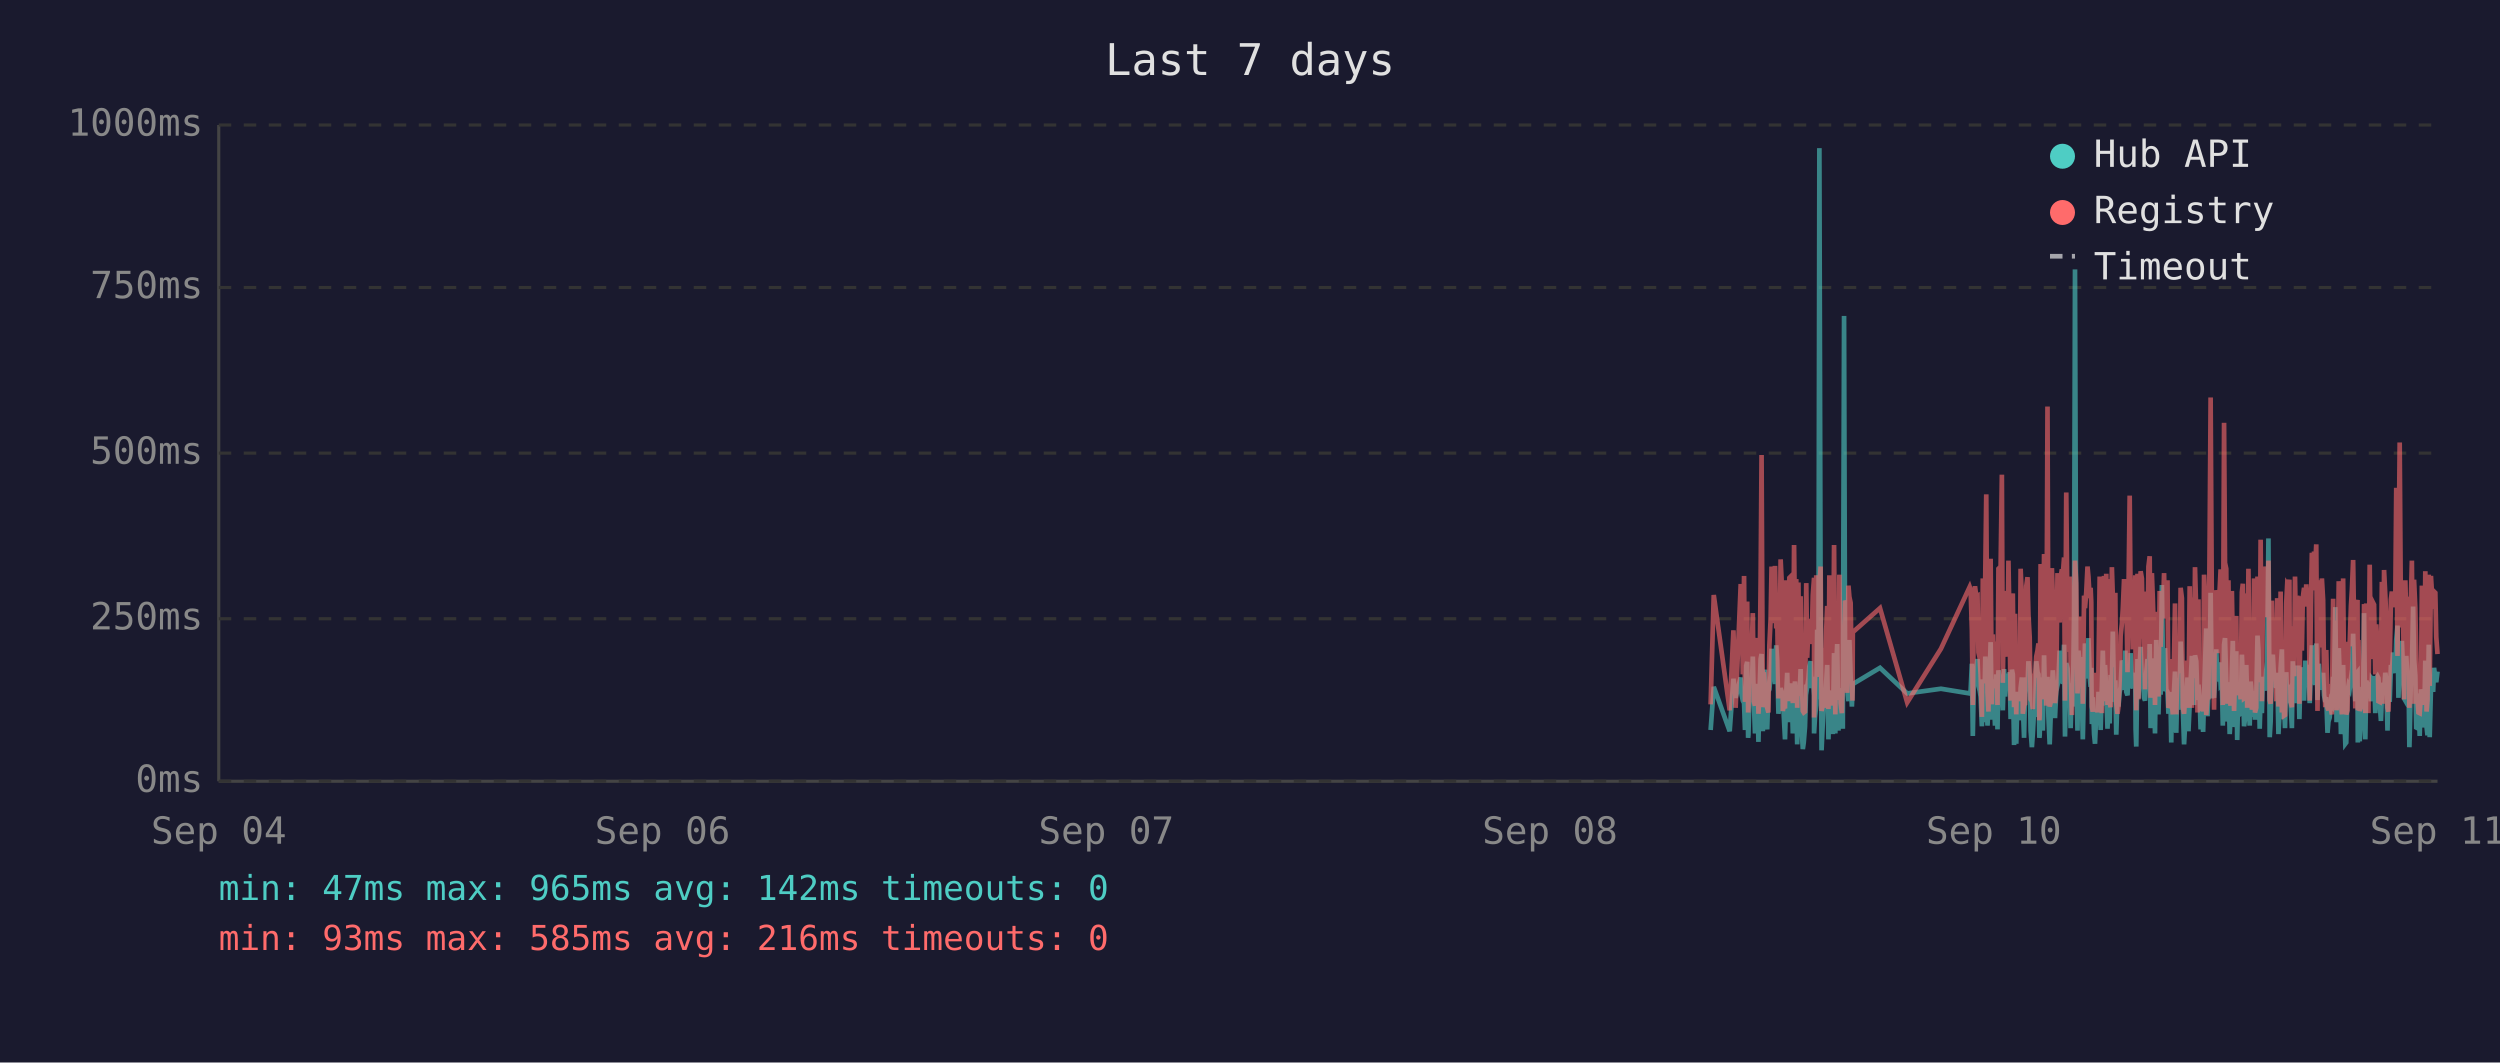
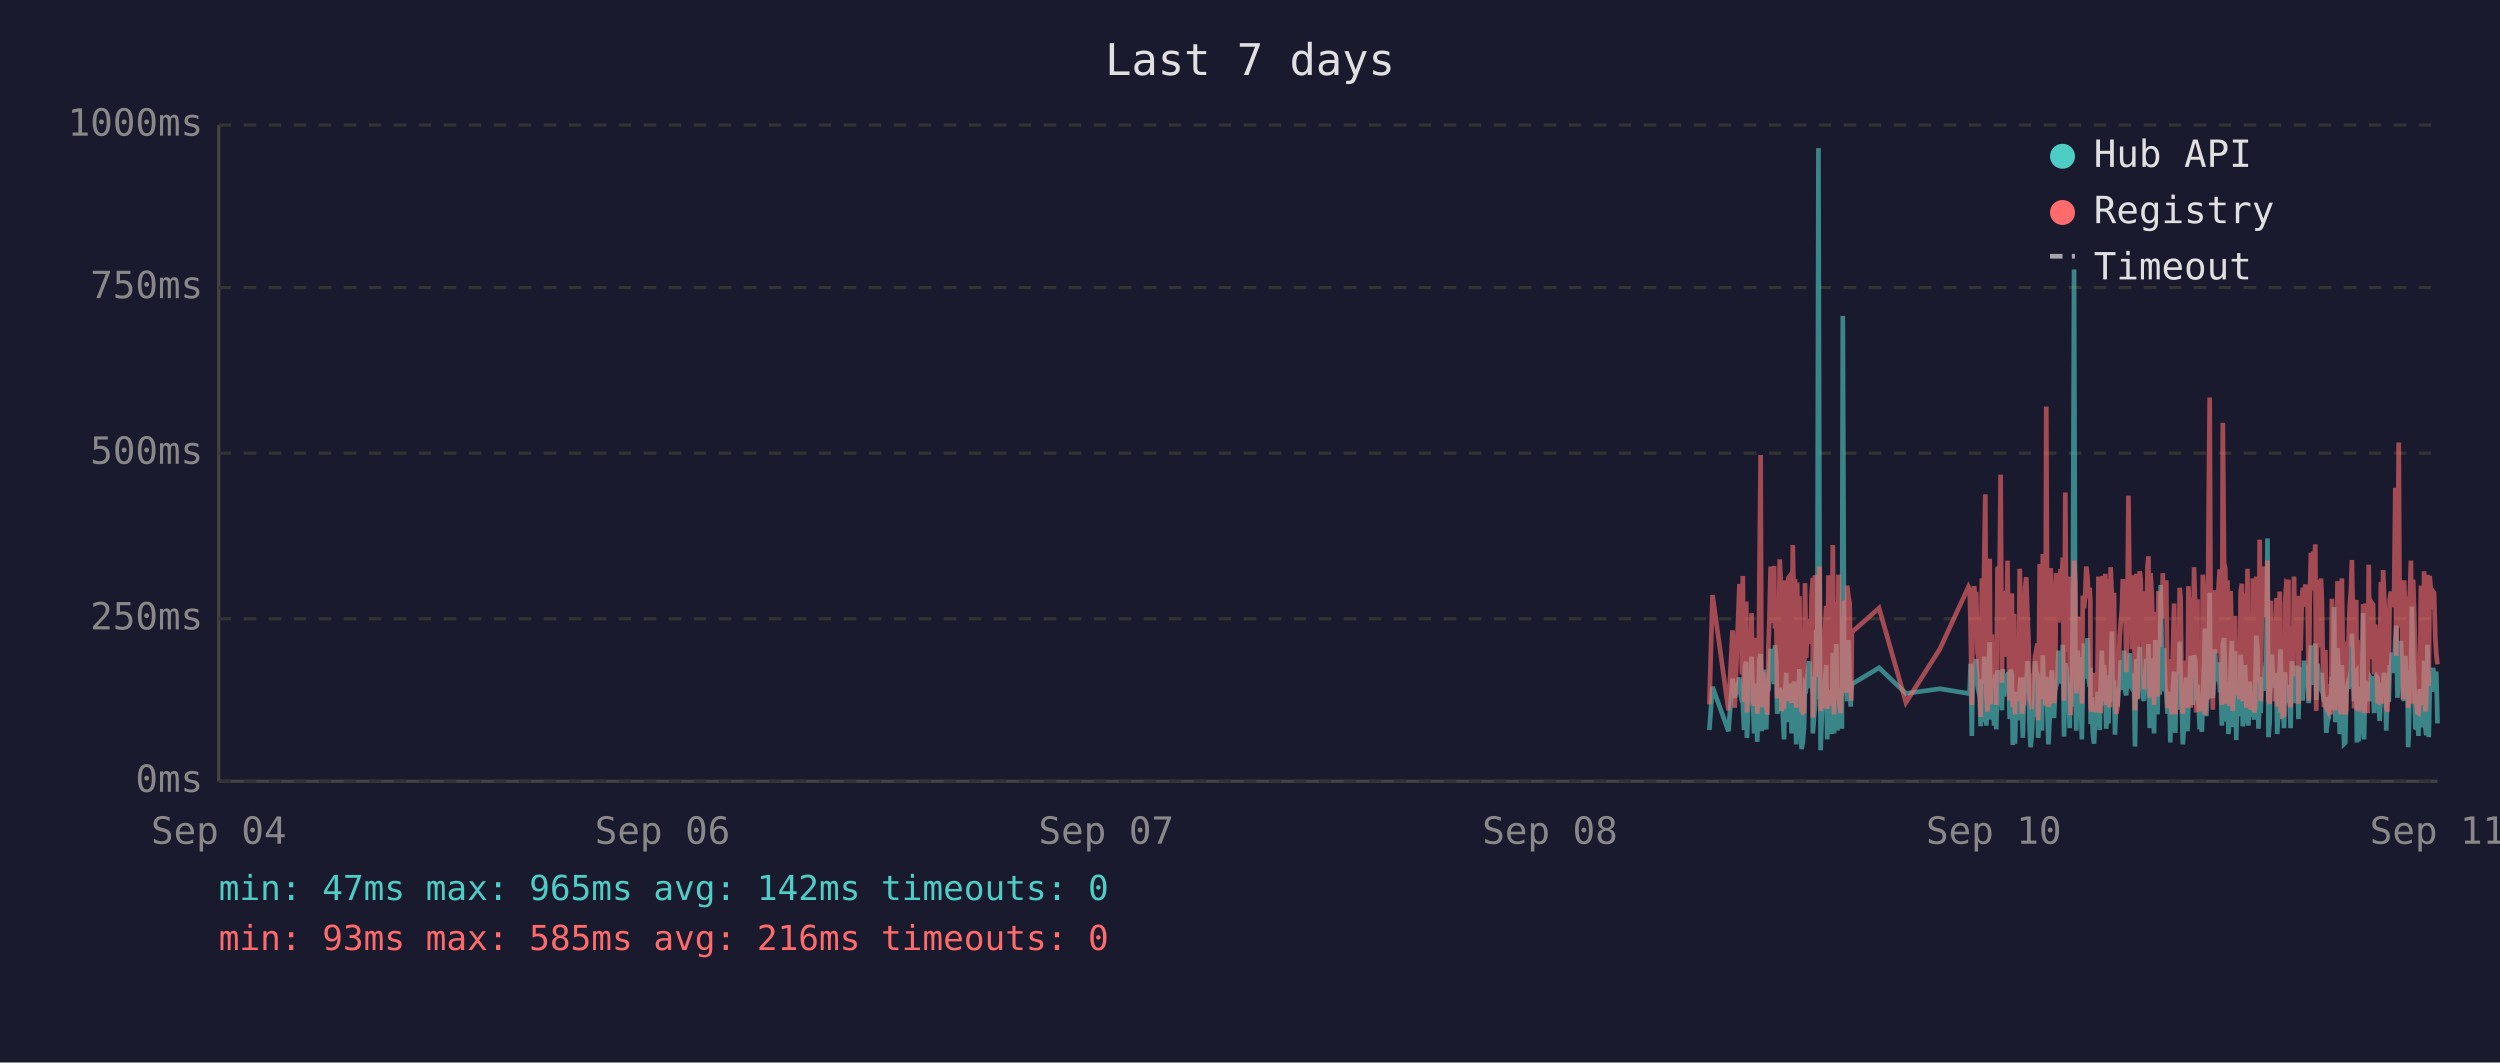
<svg xmlns="http://www.w3.org/2000/svg" viewBox="0 0 800 340" font-family="monospace" font-size="12">
  <rect width="800" height="340" fill="#1a1a2e" />
  <text x="400" y="24" fill="#e0e0e0" font-size="14" text-anchor="middle">Last 7 days</text>
  <line x1="70" y1="40" x2="70" y2="250" stroke="#444" stroke-width="1" />
  <line x1="70" y1="250" x2="780" y2="250" stroke="#444" stroke-width="1" />
  <line x1="70" y1="250" x2="780" y2="250" stroke="#333" stroke-width="1" stroke-dasharray="4" />
  <text x="65" y="250" fill="#888" text-anchor="end" dominant-baseline="middle">0ms</text>
  <line x1="70" y1="198" x2="780" y2="198" stroke="#333" stroke-width="1" stroke-dasharray="4" />
  <text x="65" y="198" fill="#888" text-anchor="end" dominant-baseline="middle">250ms</text>
  <line x1="70" y1="145" x2="780" y2="145" stroke="#333" stroke-width="1" stroke-dasharray="4" />
  <text x="65" y="145" fill="#888" text-anchor="end" dominant-baseline="middle">500ms</text>
  <line x1="70" y1="92" x2="780" y2="92" stroke="#333" stroke-width="1" stroke-dasharray="4" />
  <text x="65" y="92" fill="#888" text-anchor="end" dominant-baseline="middle">750ms</text>
  <line x1="70" y1="40" x2="780" y2="40" stroke="#333" stroke-width="1" stroke-dasharray="4" />
  <text x="65" y="40" fill="#888" text-anchor="end" dominant-baseline="middle">1000ms</text>
  <text x="70" y="270" fill="#888" text-anchor="middle">Sep 04</text>
  <text x="212" y="270" fill="#888" text-anchor="middle">Sep 06</text>
  <text x="354" y="270" fill="#888" text-anchor="middle">Sep 07</text>
  <text x="496" y="270" fill="#888" text-anchor="middle">Sep 08</text>
  <text x="638" y="270" fill="#888" text-anchor="middle">Sep 10</text>
  <text x="780" y="270" fill="#888" text-anchor="middle">Sep 11</text>
-   <polyline points="547.4,233.6 548.4,219.8 553.5,234.0 554.7,217.2 555.4,223.3 557.0,216.8 557.3,222.3 557.7,224.2 558.1,225.0 558.4,233.6 558.8,213.0 559.1,211.8 559.4,236.1 559.5,235.1 559.8,223.8 560.2,221.2 560.5,222.3 560.9,210.1 561.2,223.3 561.6,234.7 562.0,220.6 562.3,218.9 562.7,237.4 563.0,223.1 563.4,210.9 563.7,209.3 564.1,234.0 564.4,217.0 564.8,214.3 565.2,230.9 565.5,233.4 565.9,220.6 565.9,221.2 566.2,220.6 566.6,215.8 566.9,207.6 567.3,216.6 567.6,213.9 568.0,218.9 568.4,206.5 568.7,211.4 569.1,228.4 569.4,226.1 569.8,220.2 570.1,221.2 570.5,221.9 570.8,228.8 571.2,236.6 571.6,221.9 571.9,215.3 572.3,231.1 572.6,221.9 573.0,221.2 573.3,218.7 573.7,234.7 574.1,221.2 574.4,218.1 574.8,223.1 575.1,238.2 575.5,220.8 575.8,224.8 576.2,214.1 576.5,232.6 576.9,239.7 577.2,237.6 577.6,232.6 578.0,219.1 578.3,219.8 578.7,217.2 579.0,213.2 579.4,211.6 579.7,220.2 580.1,216.6 580.5,222.5 580.5,234.7 580.8,229.4 581.2,225.6 581.5,201.5 581.9,223.8 582.2,47.4 582.6,196.0 582.9,240.1 583.3,231.1 583.7,221.0 584.0,225.0 584.4,217.9 584.7,212.8 585.1,236.6 585.4,222.7 585.8,222.9 586.1,221.0 586.5,234.9 586.9,209.0 587.3,234.7 587.6,213.5 587.9,206.1 588.3,233.8 588.6,220.2 589.0,230.7 589.4,223.8 589.7,233.2 590.1,101.1 590.4,207.2 590.8,217.9 591.1,218.9 591.5,224.4 591.8,204.8 592.2,216.6 592.6,226.1 592.8,221.2 592.9,218.9 601.6,213.7 610.3,221.9 621.1,220.4 630.3,221.9 630.6,221.0 631.0,212.4 631.3,235.5 631.7,214.1 632.0,215.3 632.4,214.3 632.8,210.9 633.1,219.5 633.5,221.0 633.8,222.9 634.2,232.4 634.5,217.4 634.9,231.1 635.3,210.1 635.6,216.0 636.0,232.2 636.3,226.1 636.7,216.2 637.0,205.5 637.4,230.3 637.7,217.4 638.1,224.4 638.4,232.2 638.8,215.8 639.2,233.4 639.5,214.5 640.2,219.3 640.6,221.9 640.9,227.3 641.3,214.1 641.6,222.9 642.0,215.6 642.4,218.3 642.7,220.0 643.1,215.1 643.4,230.1 643.8,214.3 644.1,215.8 644.5,238.4 644.8,223.8 645.2,238.0 645.6,222.1 645.9,222.1 646.3,230.5 646.6,220.2 647.0,216.8 647.3,225.6 647.7,236.1 648.0,221.9 648.4,216.8 648.8,220.6 649.1,211.6 649.5,216.6 649.8,233.8 650.2,239.1 650.5,234.9 650.9,227.3 651.2,229.4 651.6,211.6 652.0,215.1 652.3,215.8 652.6,236.1 652.7,235.3 653.0,221.7 653.4,216.8 653.7,233.8 654.1,209.7 654.4,223.8 654.8,222.7 655.2,216.6 655.5,229.4 655.9,238.2 656.2,229.6 656.6,220.4 656.9,214.5 657.3,220.4 657.6,229.8 658.0,221.2 658.4,219.3 658.7,217.4 659.1,208.2 659.4,218.5 659.8,208.2 660.1,218.9 660.5,206.3 660.8,235.7 661.2,212.2 661.6,213.9 661.9,219.8 662.3,218.7 662.6,233.0 663.0,219.3 663.3,226.1 663.7,197.1 664.0,86.2 664.4,216.0 664.8,233.8 665.1,208.2 665.5,213.0 665.8,210.3 666.2,223.3 666.5,236.6 666.9,217.9 667.2,205.9 667.6,216.4 668.0,216.4 668.3,204.2 668.7,216.4 669.0,219.8 669.2,213.7 669.4,231.7 669.7,223.1 670.1,234.9 670.4,238.0 670.8,228.2 671.2,231.5 671.5,222.1 671.9,222.1 672.2,233.6 672.6,219.5 672.9,208.2 673.3,225.8 673.6,212.8 674.0,221.0 674.4,233.2 674.7,224.4 675.1,231.5 675.4,216.0 675.8,218.9 676.1,202.1 676.5,224.6 676.9,217.7 677.2,235.1 677.6,222.9 677.9,226.1 678.3,221.4 678.6,219.8 679.0,211.4 679.3,212.2 679.7,220.8 680.1,208.2 680.4,221.4 680.8,222.5 681.1,214.9 681.5,220.2 681.8,209.0 682.2,219.5 682.5,220.2 682.9,215.3 683.3,218.7 683.4,233.4 683.6,238.9 684.0,210.9 684.3,223.5 684.7,213.2 685.0,207.0 685.4,219.5 685.7,216.4 686.1,223.3 686.4,224.2 686.8,215.3 687.2,210.9 687.5,221.0 687.9,206.1 688.2,233.0 688.6,220.4 688.9,210.7 689.3,220.2 689.6,234.7 690.0,204.8 690.4,219.1 690.7,228.6 691.1,214.3 691.4,222.3 691.8,187.2 692.1,208.6 692.5,221.2 692.8,207.4 693.2,220.6 693.6,221.4 693.9,228.4 694.3,223.5 694.6,226.5 694.8,237.6 695.0,221.4 695.3,234.2 695.7,220.8 696.0,214.9 696.4,234.5 696.8,217.0 697.1,227.1 697.5,221.7 697.8,205.3 698.2,215.6 698.5,226.5 698.9,238.2 699.2,232.6 699.6,223.3 700.0,216.8 700.3,234.0 700.7,225.4 701.0,218.1 701.4,209.9 701.7,218.3 702.1,225.6 702.4,209.7 702.8,211.6 703.2,224.0 703.5,219.1 703.7,221.4 703.9,223.8 704.2,233.4 704.6,226.7 705.0,234.2 705.3,222.9 705.6,213.0 706.0,201.1 706.4,229.2 706.7,220.8 707.1,215.8 707.4,189.7 707.8,223.5 708.1,208.8 708.5,223.3 708.8,217.7 709.2,207.8 709.6,218.1 709.9,213.9 710.3,212.0 710.6,218.9 711.0,218.3 711.3,232.2 711.7,206.3 712.0,204.2 712.4,218.5 712.7,230.9 713.1,218.3 713.5,234.9 713.8,229.8 714.2,215.3 714.5,205.1 714.9,232.6 715.2,231.1 715.6,208.4 715.9,236.8 716.3,218.9 716.7,228.6 717.0,228.4 717.4,209.5 717.7,217.0 718.1,232.4 718.4,230.1 718.8,212.8 719.1,223.8 719.5,221.4 719.9,232.2 720.2,218.1 720.6,222.5 720.9,229.4 721.3,221.2 721.6,230.3 722.0,224.2 722.4,203.4 722.7,208.2 723.1,233.2 723.4,222.9 723.8,228.2 724.1,216.6 724.5,219.3 724.8,221.0 725.2,214.5 725.5,211.8 725.9,172.3 726.3,235.9 726.6,230.9 727.0,211.6 727.3,209.5 727.7,217.2 728.0,218.7 728.4,220.0 728.7,215.3 729.1,234.9 729.5,227.3 729.8,213.9 730.2,207.8 730.5,230.1 730.9,225.4 731.2,233.0 731.6,215.1 731.9,225.0 732.3,219.3 732.6,220.8 732.7,220.6 733.0,225.0 733.4,233.0 733.7,211.6 734.1,222.9 734.4,220.0 734.8,225.0 735.1,213.7 735.5,213.7 735.8,230.1 736.2,213.5 736.6,224.2 736.9,214.9 737.3,224.2 737.7,211.4 738.0,218.7 738.4,212.8 738.8,215.1 739.1,225.0 739.5,213.7 739.8,206.5 740.2,213.9 740.5,217.7 740.9,219.1 741.2,205.9 741.6,224.0 742.0,212.4 742.3,216.4 742.7,219.8 743.0,220.6 743.4,215.3 743.7,222.5 744.1,224.6 744.4,223.1 744.8,234.5 745.1,230.9 745.5,229.6 745.9,224.6 746.2,225.2 746.6,216.6 746.9,218.3 747.3,194.3 747.7,231.1 748.0,223.3 748.4,207.4 748.7,216.2 749.1,234.9 749.4,231.7 749.8,212.8 750.1,226.5 750.5,238.0 750.8,237.6 751.2,221.4 751.5,219.5 751.9,220.4 752.3,217.2 752.6,217.9 753.0,202.8 753.3,216.6 753.7,224.4 754.0,215.6 754.4,215.1 754.5,237.6 754.7,219.8 755.1,237.2 755.4,233.2 755.8,222.9 756.2,224.2 756.5,196.2 756.9,236.6 757.2,217.9 757.6,218.9 757.9,223.3 758.3,218.5 758.7,224.4 759.0,217.2 759.4,217.7 759.7,216.4 760.1,228.2 760.4,217.0 760.8,216.4 761.1,217.0 761.5,224.8 761.9,230.7 762.2,222.5 762.6,218.5 762.9,221.2 763.3,215.3 763.6,217.4 764.0,233.8 764.3,217.4 764.7,224.6 765.1,212.8 765.4,214.9 765.8,208.8 766.1,214.1 766.5,215.3 766.8,204.8 767.2,200.2 767.5,223.3 767.9,211.4 768.3,209.3 768.6,205.1 769.0,215.1 769.3,223.5 769.7,224.2 770.0,209.9 770.4,216.8 770.7,214.9 771.0,239.1 771.1,235.5 771.5,216.4 771.8,214.7 772.2,194.1 772.5,210.9 772.9,216.2 773.2,232.8 773.6,233.0 773.9,221.9 774.3,235.5 774.7,220.6 775.0,222.3 775.4,226.1 775.7,232.8 776.1,211.4 776.5,232.6 776.8,235.3 777.2,206.3 777.5,235.9 777.9,220.4 778.2,217.2 778.6,221.4 778.9,213.7 779.3,217.0 779.6,218.3 780.0,214.9" fill="none" stroke="#4ecdc4" stroke-width="1.5" opacity="0.6" />
-   <polyline points="547.4,225.4 548.4,190.4 553.5,227.3 554.7,201.7 555.4,226.5 557.0,187.6 557.3,187.6 557.7,215.8 558.1,184.3 558.4,224.6 558.8,206.3 559.1,192.5 559.4,228.0 559.5,225.8 559.8,209.0 560.2,204.0 560.5,209.0 560.9,196.2 561.2,224.4 561.6,225.8 562.0,206.1 562.3,204.2 562.7,228.4 563.0,222.3 563.4,186.0 563.7,145.6 564.1,226.3 564.4,215.1 564.8,226.3 565.2,224.2 565.5,226.5 565.9,228.0 565.9,228.0 566.2,206.5 566.6,198.1 566.9,181.3 567.3,193.1 567.6,199.4 568.0,181.1 568.4,201.1 568.7,196.7 569.1,223.5 569.4,214.9 569.8,179.0 570.1,185.3 570.5,227.5 570.8,225.8 571.2,226.7 571.6,185.7 571.9,209.5 572.3,224.4 572.6,184.9 573.0,184.5 573.3,206.3 573.7,225.0 574.1,174.4 574.4,200.7 574.8,185.3 575.1,226.5 575.5,186.4 575.8,222.7 576.2,190.8 576.5,216.6 576.9,227.5 577.2,228.0 577.6,227.7 578.0,186.6 578.3,210.5 578.7,200.2 579.0,200.4 579.4,198.1 579.7,206.1 580.1,190.4 580.5,184.9 580.5,229.6 580.8,217.7 581.2,184.1 581.5,188.3 581.9,216.6 582.2,187.8 582.6,181.3 582.9,227.5 583.3,225.6 583.7,207.4 584.0,226.5 584.4,201.3 584.7,193.9 585.1,226.9 585.4,184.1 585.8,209.0 586.1,185.5 586.5,225.8 586.9,174.4 587.3,228.6 587.6,192.7 587.9,197.5 588.3,224.0 588.6,183.9 589.0,225.0 589.4,228.2 589.7,216.0 590.1,209.9 590.4,192.2 590.8,193.3 591.1,221.7 591.5,187.4 591.8,191.0 592.2,192.9 592.6,217.2 592.8,224.2 592.9,202.3 601.6,194.6 610.3,224.8 621.1,207.6 630.3,187.8 630.6,188.7 631.0,201.7 631.3,225.6 631.7,191.0 632.0,187.6 632.4,190.8 632.8,190.6 633.1,208.8 633.5,210.5 633.8,216.0 634.2,229.4 634.5,185.1 634.9,218.7 635.3,182.8 635.6,158.2 636.0,221.7 636.3,227.7 636.7,191.8 637.0,178.8 637.4,225.4 637.7,203.0 638.1,219.5 638.4,219.3 638.8,205.3 639.2,225.6 639.5,182.0 640.2,181.3 640.6,151.9 640.9,218.5 641.3,189.1 641.6,208.0 642.0,207.4 642.4,210.1 642.7,179.4 643.1,202.1 643.4,224.2 643.8,194.3 644.1,189.9 644.5,226.3 644.8,196.4 645.2,228.6 645.6,206.5 645.9,217.4 646.3,224.4 646.6,182.0 647.0,191.4 647.3,228.4 647.7,225.4 648.0,225.2 648.4,187.6 648.8,184.7 649.1,196.7 649.5,204.0 649.8,223.8 650.2,224.4 650.5,226.9 650.9,215.6 651.2,216.8 651.6,210.1 652.0,208.2 652.3,205.9 652.6,230.5 652.7,228.4 653.0,180.5 653.4,186.4 653.7,223.8 654.1,177.3 654.4,184.7 654.8,225.8 655.2,130.1 655.5,217.2 655.9,226.1 656.2,224.8 656.6,181.8 656.9,190.8 657.3,201.7 657.6,225.0 658.0,221.0 658.4,183.4 658.7,192.7 659.1,199.2 659.4,184.9 659.8,182.2 660.1,183.9 660.5,178.4 660.8,224.2 661.2,157.6 661.6,197.7 661.9,208.6 662.3,184.5 662.6,214.1 663.0,228.8 663.3,206.5 663.7,194.6 664.0,179.4 664.4,186.6 664.8,221.9 665.1,214.1 665.5,203.6 665.8,197.3 666.2,208.8 666.5,225.2 666.9,190.6 667.2,194.6 667.6,189.5 668.0,181.3 668.3,184.5 668.7,191.4 669.0,188.1 669.2,192.7 669.4,226.1 669.7,227.7 670.1,225.0 670.4,223.5 670.8,215.3 671.2,228.0 671.5,215.1 671.9,184.5 672.2,215.3 672.6,228.2 672.9,197.3 673.3,184.3 673.6,224.4 674.0,183.6 674.4,225.6 674.7,185.3 675.1,224.8 675.4,226.3 675.8,181.5 676.1,190.8 676.5,213.5 676.9,189.7 677.2,225.0 677.6,228.4 677.9,226.3 678.3,217.7 678.6,203.4 679.0,199.6 679.3,194.8 679.7,185.3 680.1,199.4 680.4,188.9 680.8,215.1 681.1,190.6 681.5,158.6 681.8,192.7 682.2,187.8 682.5,207.8 682.9,195.0 683.3,184.1 683.4,216.0 683.6,227.3 684.0,183.6 684.3,223.8 684.7,194.3 685.0,182.8 685.4,185.1 685.7,202.3 686.1,204.4 686.4,220.6 686.8,189.3 687.2,207.8 687.5,181.3 687.9,178.0 688.2,223.3 688.6,183.4 688.9,191.6 689.3,204.0 689.6,225.6 690.0,195.8 690.4,210.1 690.7,222.9 691.1,189.1 691.4,207.0 691.8,191.2 692.1,197.5 692.5,183.4 692.8,197.9 693.2,193.5 693.6,185.7 693.9,226.5 694.3,225.4 694.6,210.9 694.8,226.7 695.0,225.2 695.3,228.6 695.7,210.1 696.0,193.1 696.4,228.6 696.8,214.7 697.1,214.9 697.5,214.5 697.8,188.1 698.2,191.4 698.5,226.3 698.9,228.4 699.2,223.8 699.6,211.4 700.0,216.8 700.3,226.5 700.7,187.6 701.0,203.4 701.4,226.5 701.7,191.2 702.1,217.0 702.4,181.5 702.8,196.2 703.2,228.0 703.5,191.8 703.7,225.8 703.9,225.8 704.2,227.5 704.6,218.3 705.0,227.7 705.3,183.9 705.6,190.6 706.0,228.8 706.4,222.9 706.7,223.8 707.1,170.4 707.4,127.2 707.8,196.0 708.1,199.6 708.5,227.1 708.8,188.9 709.2,191.6 709.6,209.0 709.9,192.5 710.3,188.5 710.6,182.2 711.0,209.0 711.3,225.6 711.7,135.3 712.0,180.1 712.4,182.0 712.7,225.2 713.1,185.7 713.5,223.8 713.8,225.8 714.2,189.1 714.5,207.0 714.9,227.5 715.2,216.0 715.6,197.1 715.9,222.5 716.3,214.5 716.7,217.2 717.0,223.8 717.4,189.5 717.7,186.8 718.1,223.5 718.4,223.3 718.8,189.9 719.1,226.5 719.5,182.0 719.9,224.2 720.2,205.3 720.6,227.1 720.9,224.0 721.3,185.1 721.6,228.0 722.0,226.5 722.4,184.5 722.7,207.2 723.1,218.3 723.4,172.7 723.8,224.4 724.1,195.0 724.5,189.7 724.8,181.3 725.2,185.1 725.5,197.5 725.9,179.4 726.3,224.0 726.6,225.2 727.0,192.2 727.3,205.9 727.7,207.4 728.0,210.5 728.4,224.4 728.7,191.4 729.1,226.1 729.5,218.3 729.8,189.3 730.2,228.0 730.5,209.0 730.9,229.0 731.2,228.8 731.6,192.9 731.9,187.0 732.3,187.6 732.6,185.5 732.7,208.0 733.0,224.6 733.4,226.3 733.7,200.4 734.1,216.4 734.4,184.5 734.8,207.2 735.1,190.8 735.5,191.8 735.8,225.2 736.2,190.8 736.6,208.2 736.9,191.2 737.3,188.1 737.7,194.1 738.0,187.0 738.4,193.1 738.8,189.7 739.1,224.2 739.5,193.3 739.8,176.9 740.2,188.9 740.5,176.5 740.9,180.7 741.2,174.2 741.6,227.5 742.0,185.7 742.3,191.0 742.7,207.2 743.0,185.1 743.4,192.0 743.7,216.6 744.1,226.3 744.4,208.0 744.8,226.5 745.1,227.3 745.5,218.9 745.9,227.1 746.2,228.6 746.6,191.6 746.9,227.1 747.3,198.6 747.7,227.3 748.0,218.9 748.4,186.0 748.7,191.0 749.1,224.6 749.4,228.6 749.8,185.1 750.1,217.4 750.5,223.8 750.8,228.6 751.2,227.3 751.5,206.1 751.9,206.1 752.3,193.9 752.6,188.9 753.0,179.2 753.3,200.0 753.7,226.7 754.0,193.9 754.4,192.0 754.5,227.3 754.7,204.8 755.1,227.5 755.4,226.5 755.8,225.4 756.2,226.7 756.5,193.3 756.9,228.2 757.2,193.1 757.6,209.0 757.9,228.2 758.3,180.7 758.7,210.9 759.0,197.7 759.4,192.9 759.7,193.5 760.1,215.8 760.4,199.8 760.8,207.2 761.1,224.4 761.5,224.6 761.9,214.7 762.2,186.2 762.6,225.2 762.9,182.4 763.3,190.6 763.6,197.5 764.0,226.5 764.3,227.7 764.7,212.0 765.1,191.8 765.4,189.3 765.8,194.3 766.1,191.4 766.5,191.4 766.8,156.1 767.2,209.9 767.5,184.3 767.9,141.6 768.3,198.8 768.6,200.7 769.0,195.8 769.3,223.8 769.7,185.7 770.0,197.7 770.4,191.0 770.7,193.5 771.0,226.5 771.1,223.1 771.5,191.6 771.8,179.4 772.2,225.2 772.5,185.5 772.9,194.6 773.2,209.9 773.6,224.2 773.9,228.0 774.3,228.2 774.7,222.5 775.0,187.4 775.4,200.2 775.7,225.6 776.1,182.8 776.5,227.7 776.8,224.0 777.2,183.9 777.5,219.5 777.9,184.3 778.2,189.3 778.6,194.8 778.9,189.3 779.3,189.7 779.6,203.8 780.0,209.3" fill="none" stroke="#ff6b6b" stroke-width="1.5" opacity="0.6" />
+   <polyline points="547.0,233.6 548.0,219.8 553.1,234.0 554.4,217.2 555.1,223.3 556.6,216.8 557.0,222.3 557.4,224.2 557.7,225.0 558.1,233.6 558.4,213.0 558.8,211.8 559.0,236.1 559.1,235.1 559.5,223.8 559.8,221.2 560.2,222.3 560.5,210.1 560.9,223.3 561.3,234.7 561.6,220.6 562.0,218.9 562.3,237.4 562.7,223.1 563.0,210.9 563.4,209.3 563.7,234.0 564.1,217.0 564.5,214.3 564.8,230.9 565.2,233.4 565.5,220.6 565.6,221.2 565.9,220.6 566.2,215.8 566.6,207.6 566.9,216.6 567.3,213.9 567.7,218.9 568.0,206.5 568.4,211.4 568.7,228.4 569.1,226.1 569.5,220.2 569.8,221.2 570.1,221.9 570.5,228.8 570.9,236.6 571.2,221.9 571.6,215.3 571.9,231.1 572.3,221.9 572.6,221.2 573.0,218.7 573.3,234.7 573.7,221.2 574.1,218.1 574.4,223.1 574.8,238.2 575.1,220.8 575.5,224.8 575.8,214.1 576.2,232.6 576.5,239.7 576.9,237.6 577.3,232.6 577.6,219.1 578.0,219.8 578.3,217.2 578.7,213.2 579.0,211.6 579.4,220.2 579.7,216.6 580.1,222.5 580.1,234.7 580.5,229.4 580.8,225.6 581.2,201.5 581.5,223.8 581.9,47.4 582.3,196.0 582.6,240.1 582.9,231.1 583.3,221.0 583.7,225.0 584.0,217.9 584.4,212.8 584.7,236.6 585.1,222.7 585.4,222.9 585.8,221.0 586.1,234.9 586.5,209.0 586.9,234.7 587.2,213.5 587.6,206.1 588.0,233.8 588.3,220.2 588.6,230.7 589.0,223.8 589.4,233.2 589.7,101.1 590.1,207.2 590.4,217.9 590.8,218.9 591.1,224.4 591.5,204.8 591.9,216.6 592.2,226.1 592.4,221.2 592.6,218.9 601.3,213.7 609.9,221.9 620.8,220.4 629.9,221.9 630.3,221.0 630.6,212.4 631.0,235.5 631.3,214.1 631.7,215.3 632.1,214.3 632.4,210.9 632.8,219.5 633.1,221.0 633.5,222.9 633.8,232.4 634.2,217.4 634.5,231.1 634.9,210.1 635.3,216.0 635.6,232.2 636.0,226.1 636.3,216.2 636.7,205.5 637.0,230.3 637.4,217.4 637.7,224.4 638.1,232.2 638.5,215.8 638.8,233.4 639.2,214.5 639.9,219.3 640.2,221.9 640.6,227.3 640.9,214.1 641.3,222.9 641.6,215.6 642.0,218.3 642.4,220.0 642.7,215.1 643.1,230.1 643.4,214.3 643.8,215.8 644.1,238.4 644.5,223.8 644.8,238.0 645.2,222.1 645.6,222.1 645.9,230.5 646.3,220.2 646.6,216.8 647.0,225.6 647.3,236.1 647.7,221.9 648.1,216.8 648.4,220.6 648.8,211.6 649.1,216.6 649.5,233.8 649.8,239.1 650.2,234.9 650.5,227.3 650.9,229.4 651.2,211.6 651.6,215.1 652.0,215.8 652.2,236.1 652.3,235.3 652.7,221.7 653.0,216.8 653.4,233.8 653.7,209.7 654.1,223.8 654.5,222.7 654.8,216.6 655.2,229.4 655.5,238.2 655.9,229.6 656.2,220.4 656.6,214.5 656.9,220.4 657.3,229.8 657.6,221.2 658.0,219.3 658.4,217.4 658.7,208.2 659.1,218.5 659.4,208.2 659.8,218.9 660.1,206.3 660.5,235.7 660.9,212.2 661.2,213.9 661.6,219.8 661.9,218.7 662.3,233.0 662.6,219.3 663.0,226.1 663.3,197.1 663.7,86.2 664.1,216.0 664.4,233.8 664.8,208.2 665.1,213.0 665.5,210.3 665.8,223.3 666.2,236.6 666.5,217.9 666.9,205.9 667.3,216.4 667.6,216.4 668.0,204.2 668.3,216.4 668.7,219.8 668.9,213.7 669.0,231.7 669.4,223.1 669.7,234.9 670.1,238.0 670.5,228.2 670.8,231.5 671.2,222.1 671.5,222.1 671.9,233.6 672.2,219.5 672.6,208.2 672.9,225.8 673.3,212.8 673.7,221.0 674.0,233.2 674.4,224.4 674.7,231.5 675.1,216.0 675.4,218.9 675.8,202.1 676.1,224.6 676.5,217.7 676.8,235.1 677.2,222.9 677.6,226.1 677.9,221.4 678.3,219.8 678.6,211.4 679.0,212.2 679.3,220.8 679.7,208.2 680.1,221.4 680.4,222.5 680.8,214.9 681.1,220.2 681.5,209.0 681.8,219.5 682.2,220.2 682.5,215.3 682.9,218.7 683.1,233.4 683.2,238.9 683.6,210.9 684.0,223.5 684.3,213.2 684.7,207.0 685.0,219.5 685.4,216.4 685.7,223.3 686.1,224.2 686.5,215.3 686.8,210.9 687.2,221.0 687.5,206.1 687.9,233.0 688.2,220.4 688.6,210.7 688.9,220.2 689.3,234.7 689.7,204.8 690.0,219.1 690.4,228.6 690.7,214.3 691.1,222.3 691.4,187.2 691.8,208.6 692.1,221.2 692.5,207.4 692.9,220.6 693.2,221.4 693.6,228.4 693.9,223.5 694.3,226.5 694.5,237.6 694.6,221.4 695.0,234.2 695.3,220.8 695.7,214.9 696.1,234.5 696.4,217.0 696.8,227.1 697.1,221.7 697.5,205.3 697.8,215.6 698.2,226.5 698.5,238.2 698.9,232.6 699.2,223.3 699.6,216.8 700.0,234.0 700.3,225.4 700.7,218.1 701.0,209.9 701.4,218.3 701.7,225.6 702.1,209.7 702.5,211.6 702.8,224.0 703.2,219.1 703.3,221.4 703.5,223.8 703.9,233.4 704.2,226.7 704.6,234.2 704.9,222.9 705.3,213.0 705.6,201.1 706.0,229.2 706.4,220.8 706.7,215.8 707.1,189.7 707.4,223.5 707.8,208.8 708.1,223.3 708.5,217.7 708.8,207.8 709.2,218.1 709.6,213.9 709.9,212.0 710.3,218.9 710.6,218.3 711.0,232.2 711.3,206.3 711.7,204.2 712.1,218.5 712.4,230.9 712.8,218.3 713.1,234.9 713.5,229.8 713.8,215.3 714.2,205.1 714.5,232.6 714.9,231.1 715.2,208.4 715.6,236.8 716.0,218.9 716.3,228.6 716.7,228.4 717.0,209.5 717.4,217.0 717.7,232.4 718.1,230.1 718.4,212.8 718.8,223.8 719.2,221.4 719.5,232.2 719.9,218.1 720.2,222.5 720.6,229.4 720.9,221.2 721.3,230.3 721.6,224.2 722.0,203.4 722.4,208.2 722.7,233.2 723.1,222.9 723.4,228.2 723.8,216.6 724.1,219.3 724.5,221.0 724.8,214.5 725.2,211.8 725.6,172.3 725.9,235.9 726.3,230.9 726.6,211.6 727.0,209.5 727.3,217.2 727.7,218.7 728.0,220.0 728.4,215.3 728.7,234.9 729.1,227.3 729.5,213.9 729.8,207.8 730.2,230.1 730.5,225.4 730.9,233.0 731.2,215.1 731.6,225.0 732.0,219.3 732.3,220.8 732.3,220.6 732.7,225.0 733.0,233.0 733.4,211.6 733.7,222.9 734.1,220.0 734.4,225.0 734.8,213.7 735.1,213.7 735.5,230.1 735.9,213.5 736.2,224.2 736.6,214.9 736.9,224.2 737.3,211.4 737.7,218.7 738.0,212.8 738.4,215.1 738.8,225.0 739.1,213.7 739.5,206.5 739.8,213.9 740.2,217.7 740.5,219.1 740.9,205.9 741.2,224.0 741.6,212.4 742.0,216.4 742.3,219.8 742.7,220.6 743.0,215.3 743.4,222.5 743.7,224.6 744.1,223.1 744.4,234.5 744.8,230.9 745.2,229.6 745.5,224.6 745.9,225.2 746.2,216.6 746.6,218.3 746.9,194.3 747.3,231.1 747.6,223.3 748.0,207.4 748.4,216.2 748.7,234.9 749.1,231.7 749.4,212.8 749.8,226.5 750.1,238.0 750.5,237.6 750.8,221.4 751.2,219.5 751.5,220.4 751.9,217.2 752.3,217.9 752.6,202.8 753.0,216.6 753.3,224.4 753.7,215.6 754.0,215.1 754.2,237.6 754.4,219.8 754.7,237.2 755.1,233.2 755.5,222.9 755.8,224.2 756.2,196.2 756.5,236.6 756.9,217.9 757.2,218.9 757.6,223.3 758.0,218.5 758.3,224.4 758.7,217.2 759.0,217.7 759.4,216.4 759.7,228.2 760.1,217.0 760.4,216.4 760.8,217.0 761.1,224.8 761.5,230.7 761.9,222.5 762.2,218.5 762.6,221.2 762.9,215.3 763.3,217.4 763.6,233.8 764.0,217.4 764.4,224.6 764.7,212.8 765.1,214.9 765.4,208.8 765.8,214.1 766.1,215.3 766.5,204.8 766.8,200.2 767.2,223.3 767.6,211.4 767.9,209.3 768.3,205.1 768.6,215.1 769.0,223.5 769.3,224.2 769.7,209.9 770.0,216.8 770.4,214.9 770.6,239.1 770.8,235.5 771.1,216.4 771.5,214.7 771.8,194.1 772.2,210.9 772.5,216.2 772.9,232.8 773.2,233.0 773.6,221.9 773.9,235.5 774.3,220.6 774.7,222.3 775.0,226.1 775.4,232.8 775.7,211.4 776.1,232.6 776.4,235.3 776.8,206.3 777.2,235.9 777.5,220.4 777.9,217.2 778.2,221.4 778.6,213.7 778.9,217.0 779.3,218.3 779.6,214.9 780.0,231.5" fill="none" stroke="#4ecdc4" stroke-width="1.5" opacity="0.6" />
+   <polyline points="547.0,225.4 548.0,190.4 553.1,227.3 554.4,201.7 555.1,226.5 556.6,187.6 557.0,187.6 557.4,215.8 557.7,184.3 558.1,224.6 558.4,206.3 558.8,192.5 559.0,228.0 559.1,225.8 559.5,209.0 559.8,204.0 560.2,209.0 560.5,196.2 560.9,224.4 561.3,225.8 561.6,206.1 562.0,204.2 562.3,228.4 562.7,222.3 563.0,186.0 563.4,145.6 563.7,226.3 564.1,215.1 564.5,226.3 564.8,224.2 565.2,226.5 565.5,228.0 565.6,228.0 565.9,206.5 566.2,198.1 566.6,181.3 566.9,193.1 567.3,199.4 567.7,181.1 568.0,201.1 568.4,196.7 568.7,223.5 569.1,214.9 569.5,179.0 569.8,185.3 570.1,227.5 570.5,225.8 570.9,226.7 571.2,185.7 571.6,209.5 571.9,224.4 572.3,184.9 572.6,184.5 573.0,206.3 573.3,225.0 573.7,174.4 574.1,200.7 574.4,185.3 574.8,226.5 575.1,186.4 575.5,222.7 575.8,190.8 576.2,216.6 576.5,227.5 576.9,228.0 577.3,227.7 577.6,186.6 578.0,210.5 578.3,200.2 578.7,200.4 579.0,198.1 579.4,206.1 579.7,190.4 580.1,184.9 580.1,229.6 580.5,217.7 580.8,184.1 581.2,188.3 581.5,216.6 581.9,187.8 582.3,181.3 582.6,227.5 582.9,225.6 583.3,207.4 583.7,226.5 584.0,201.3 584.4,193.9 584.7,226.9 585.1,184.1 585.4,209.0 585.8,185.5 586.1,225.8 586.5,174.4 586.9,228.6 587.2,192.7 587.6,197.5 588.0,224.0 588.3,183.9 588.6,225.0 589.0,228.2 589.4,216.0 589.7,209.9 590.1,192.2 590.4,193.3 590.8,221.7 591.1,187.4 591.5,191.0 591.9,192.9 592.2,217.2 592.4,224.2 592.6,202.3 601.3,194.6 609.9,224.8 620.8,207.6 629.9,187.8 630.3,188.7 630.6,201.7 631.0,225.6 631.3,191.0 631.7,187.6 632.1,190.8 632.4,190.6 632.8,208.8 633.1,210.5 633.5,216.0 633.8,229.4 634.2,185.1 634.5,218.7 634.9,182.8 635.3,158.2 635.6,221.7 636.0,227.7 636.3,191.8 636.7,178.8 637.0,225.4 637.4,203.0 637.7,219.5 638.1,219.3 638.5,205.3 638.8,225.6 639.2,182.0 639.9,181.3 640.2,151.9 640.6,218.5 640.9,189.1 641.3,208.0 641.6,207.4 642.0,210.1 642.4,179.4 642.7,202.1 643.1,224.2 643.4,194.3 643.8,189.9 644.1,226.3 644.5,196.4 644.8,228.6 645.2,206.5 645.6,217.4 645.9,224.4 646.3,182.0 646.6,191.4 647.0,228.4 647.3,225.4 647.7,225.2 648.1,187.6 648.4,184.7 648.8,196.7 649.1,204.0 649.5,223.8 649.8,224.4 650.2,226.9 650.5,215.6 650.9,216.8 651.2,210.1 651.6,208.2 652.0,205.9 652.2,230.5 652.3,228.4 652.7,180.5 653.0,186.4 653.4,223.8 653.7,177.3 654.1,184.7 654.5,225.8 654.8,130.1 655.2,217.2 655.5,226.1 655.9,224.8 656.2,181.8 656.6,190.8 656.9,201.7 657.3,225.0 657.6,221.0 658.0,183.4 658.4,192.7 658.7,199.2 659.1,184.9 659.4,182.2 659.8,183.9 660.1,178.4 660.5,224.2 660.9,157.6 661.2,197.7 661.6,208.6 661.9,184.5 662.3,214.1 662.6,228.8 663.0,206.5 663.3,194.6 663.7,179.4 664.1,186.6 664.4,221.9 664.8,214.1 665.1,203.6 665.5,197.3 665.8,208.8 666.2,225.2 666.5,190.6 666.9,194.6 667.3,189.5 667.6,181.3 668.0,184.5 668.3,191.4 668.7,188.1 668.9,192.7 669.0,226.1 669.4,227.7 669.7,225.0 670.1,223.5 670.5,215.3 670.8,228.0 671.2,215.1 671.5,184.5 671.9,215.3 672.2,228.2 672.6,197.3 672.9,184.3 673.3,224.4 673.7,183.6 674.0,225.6 674.4,185.3 674.7,224.8 675.1,226.3 675.4,181.5 675.8,190.8 676.1,213.5 676.5,189.7 676.8,225.0 677.2,228.4 677.6,226.3 677.9,217.7 678.3,203.4 678.6,199.6 679.0,194.8 679.3,185.3 679.7,199.4 680.1,188.9 680.4,215.1 680.8,190.6 681.1,158.6 681.5,192.7 681.8,187.8 682.2,207.8 682.5,195.0 682.9,184.1 683.1,216.0 683.2,227.3 683.6,183.6 684.0,223.8 684.3,194.3 684.7,182.8 685.0,185.1 685.4,202.3 685.7,204.4 686.1,220.6 686.5,189.3 686.8,207.8 687.2,181.3 687.5,178.0 687.9,223.3 688.2,183.4 688.6,191.6 688.9,204.0 689.3,225.6 689.7,195.8 690.0,210.1 690.4,222.9 690.7,189.1 691.1,207.0 691.4,191.2 691.8,197.5 692.1,183.4 692.5,197.9 692.9,193.5 693.2,185.7 693.6,226.5 693.9,225.4 694.3,210.9 694.5,226.7 694.6,225.2 695.0,228.6 695.3,210.1 695.7,193.1 696.1,228.6 696.4,214.7 696.8,214.9 697.1,214.5 697.5,188.1 697.8,191.4 698.2,226.3 698.5,228.4 698.9,223.8 699.2,211.4 699.6,216.8 700.0,226.5 700.3,187.6 700.7,203.4 701.0,226.5 701.4,191.2 701.7,217.0 702.1,181.5 702.5,196.2 702.8,228.0 703.2,191.8 703.3,225.8 703.5,225.8 703.9,227.5 704.2,218.3 704.6,227.7 704.9,183.9 705.3,190.6 705.6,228.8 706.0,222.9 706.4,223.8 706.7,170.4 707.1,127.2 707.4,196.0 707.8,199.6 708.1,227.1 708.5,188.9 708.8,191.6 709.2,209.0 709.6,192.5 709.9,188.5 710.3,182.2 710.6,209.0 711.0,225.6 711.3,135.3 711.7,180.1 712.1,182.0 712.4,225.2 712.8,185.7 713.1,223.8 713.5,225.8 713.8,189.1 714.2,207.0 714.5,227.5 714.9,216.0 715.2,197.1 715.6,222.5 716.0,214.5 716.3,217.2 716.7,223.8 717.0,189.5 717.4,186.8 717.7,223.5 718.1,223.3 718.4,189.9 718.8,226.5 719.2,182.0 719.5,224.2 719.9,205.3 720.2,227.1 720.6,224.0 720.9,185.1 721.3,228.0 721.6,226.5 722.0,184.5 722.4,207.2 722.7,218.3 723.1,172.7 723.4,224.4 723.8,195.0 724.1,189.7 724.5,181.3 724.8,185.1 725.2,197.5 725.6,179.4 725.9,224.0 726.3,225.2 726.6,192.2 727.0,205.9 727.3,207.4 727.7,210.5 728.0,224.4 728.4,191.4 728.7,226.1 729.1,218.3 729.5,189.3 729.8,228.0 730.2,209.0 730.5,229.0 730.9,228.8 731.2,192.9 731.6,187.0 732.0,187.6 732.3,185.5 732.3,208.0 732.7,224.6 733.0,226.3 733.4,200.4 733.7,216.4 734.1,184.5 734.4,207.2 734.8,190.8 735.1,191.8 735.5,225.2 735.9,190.8 736.2,208.2 736.6,191.2 736.9,188.1 737.3,194.1 737.7,187.0 738.0,193.1 738.4,189.7 738.8,224.2 739.1,193.3 739.5,176.9 739.8,188.9 740.2,176.5 740.5,180.7 740.9,174.2 741.2,227.5 741.6,185.7 742.0,191.0 742.3,207.2 742.7,185.1 743.0,192.0 743.4,216.6 743.7,226.3 744.1,208.0 744.4,226.5 744.8,227.3 745.2,218.9 745.5,227.1 745.9,228.6 746.2,191.6 746.6,227.1 746.9,198.6 747.3,227.3 747.6,218.9 748.0,186.0 748.4,191.0 748.7,224.6 749.1,228.6 749.4,185.1 749.8,217.4 750.1,223.8 750.5,228.6 750.8,227.3 751.2,206.1 751.5,206.1 751.9,193.9 752.3,188.9 752.6,179.2 753.0,200.0 753.3,226.7 753.7,193.9 754.0,192.0 754.2,227.3 754.4,204.8 754.7,227.5 755.1,226.5 755.5,225.4 755.8,226.7 756.2,193.3 756.5,228.2 756.9,193.1 757.2,209.0 757.6,228.2 758.0,180.7 758.3,210.9 758.7,197.7 759.0,192.9 759.4,193.5 759.7,215.8 760.1,199.8 760.4,207.2 760.8,224.4 761.1,224.6 761.5,214.7 761.9,186.2 762.2,225.2 762.6,182.4 762.9,190.6 763.3,197.5 763.6,226.5 764.0,227.7 764.4,212.0 764.7,191.8 765.1,189.3 765.4,194.3 765.8,191.4 766.1,191.4 766.5,156.1 766.8,209.9 767.2,184.3 767.6,141.6 767.9,198.8 768.3,200.7 768.6,195.8 769.0,223.8 769.3,185.7 769.7,197.7 770.0,191.0 770.4,193.5 770.6,226.5 770.8,223.1 771.1,191.6 771.5,179.4 771.8,225.2 772.2,185.5 772.5,194.6 772.9,209.9 773.2,224.2 773.6,228.0 773.9,228.2 774.3,222.5 774.7,187.4 775.0,200.2 775.4,225.6 775.7,182.8 776.1,227.7 776.4,224.0 776.8,183.9 777.2,219.5 777.5,184.3 777.9,189.3 778.2,194.8 778.6,189.3 778.9,189.7 779.3,203.8 779.6,209.3 780.0,212.6" fill="none" stroke="#ff6b6b" stroke-width="1.5" opacity="0.6" />
  <circle cx="660" cy="50" r="4" fill="#4ecdc4" />
  <text x="670" y="50" fill="#e0e0e0" dominant-baseline="middle">Hub API</text>
  <circle cx="660" cy="68" r="4" fill="#ff6b6b" />
  <text x="670" y="68" fill="#e0e0e0" dominant-baseline="middle">Registry</text>
  <line x1="656" y1="82" x2="664" y2="82" stroke="#e0e0e0" stroke-width="1.5" stroke-dasharray="4,3" opacity="0.7" />
  <text x="670" y="86" fill="#e0e0e0" dominant-baseline="middle">Timeout</text>
  <text x="70" y="288" fill="#4ecdc4" font-size="11">min: 47ms  max: 965ms  avg: 142ms  timeouts: 0</text>
  <text x="70" y="304" fill="#ff6b6b" font-size="11">min: 93ms  max: 585ms  avg: 216ms  timeouts: 0</text>
</svg>
